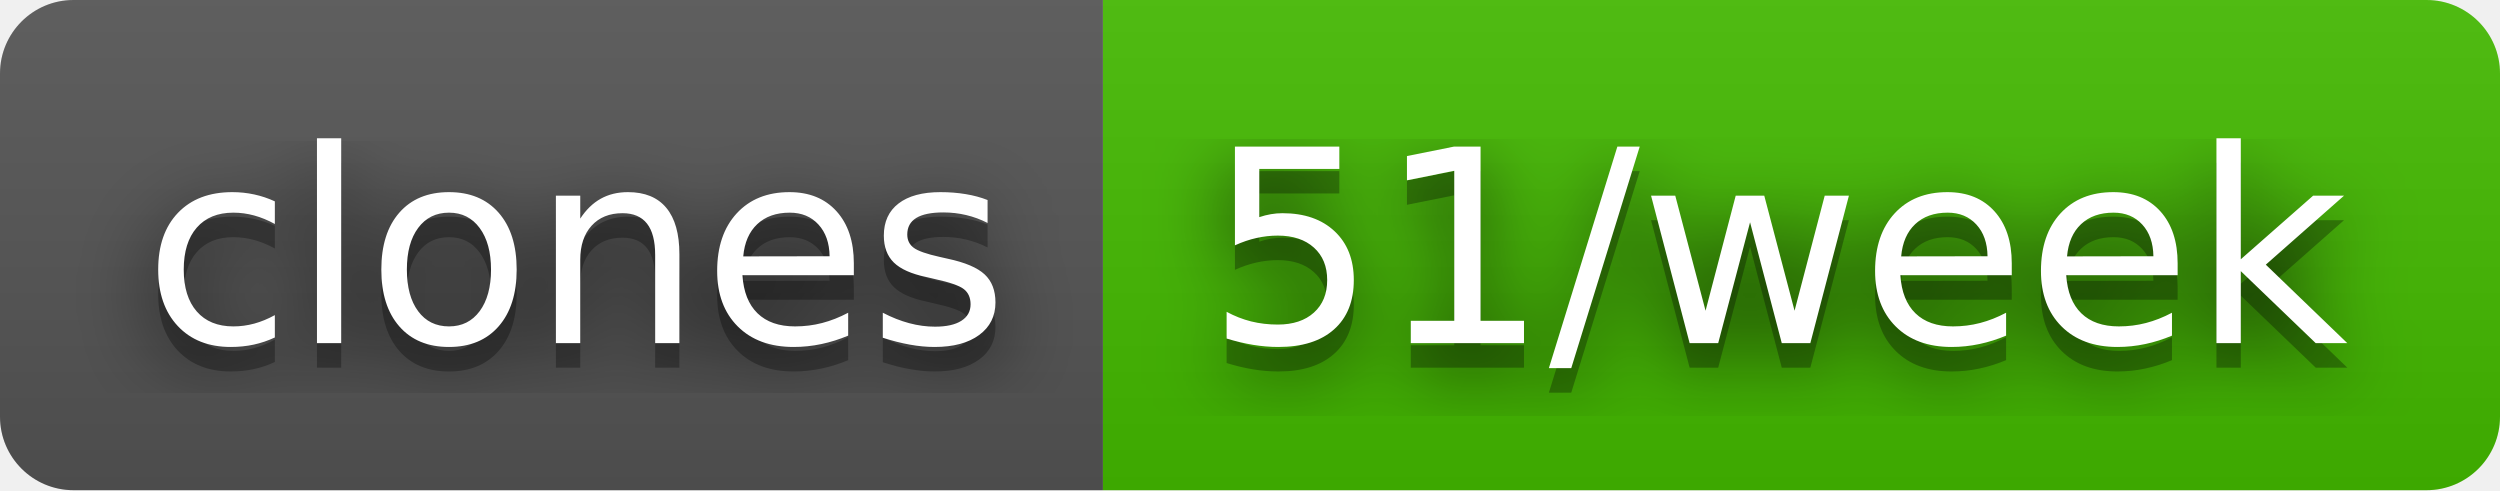
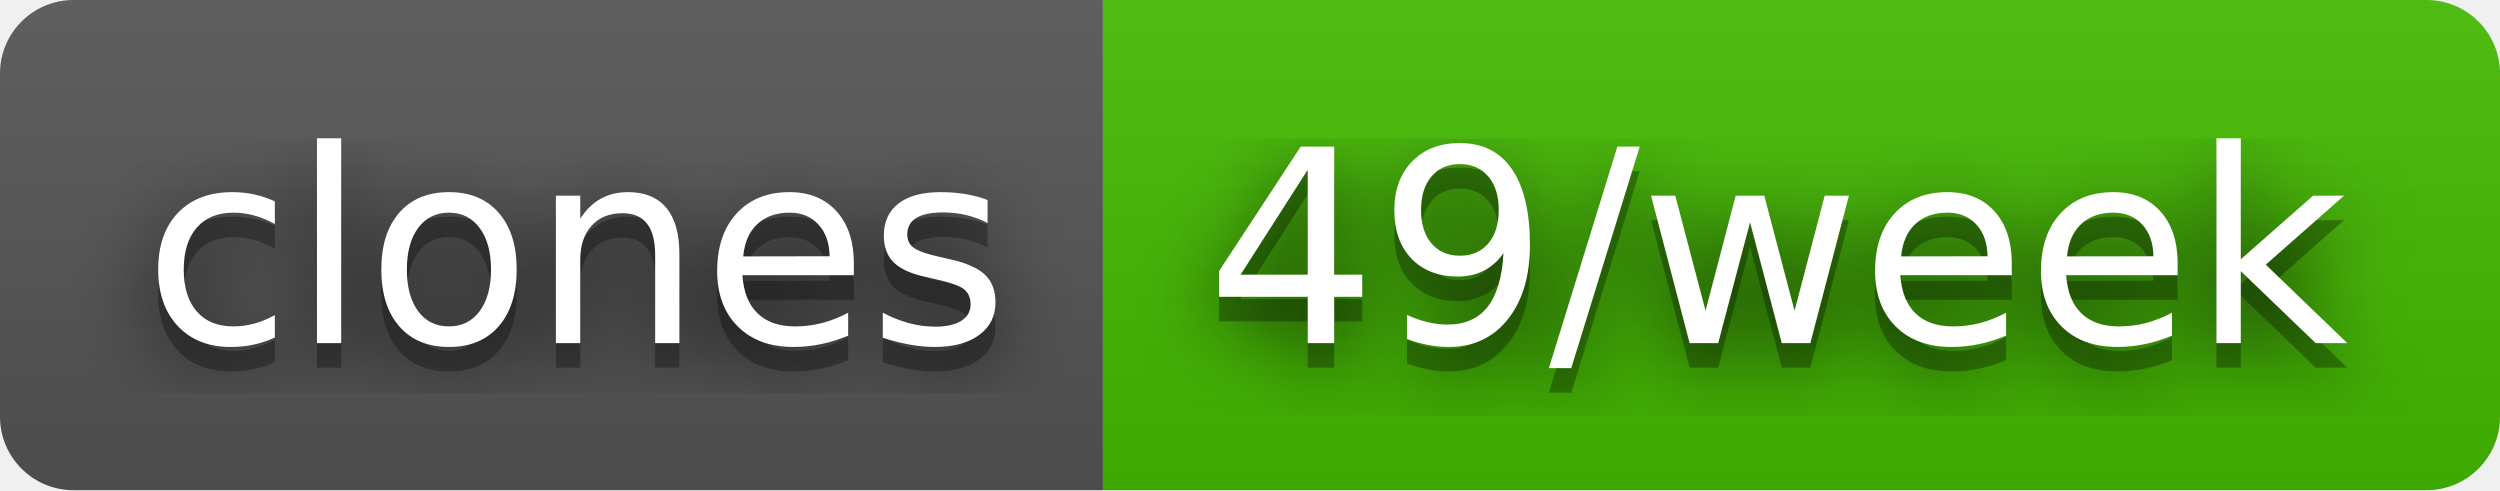
- <svg xmlns="http://www.w3.org/2000/svg" width="102" height="20" role="img" aria-label="clones: 51/week">
+ <svg xmlns="http://www.w3.org/2000/svg" width="102" height="20" role="img" aria-label="clones: 49/week">
  <filter id="blur">
    <feGaussianBlur stdDeviation="16" />
  </filter>
  <linearGradient id="s" x2="0" y2="100%">
    <stop offset="0" stop-color="#bbb" stop-opacity=".1" />
    <stop offset="1" stop-opacity=".1" />
  </linearGradient>
  <clipPath id="r">
    <rect width="102" height="20" rx="3" />
  </clipPath>
  <g clip-path="url(#r)">
    <rect width="45" height="20" fill="#555" />
    <rect x="45" width="57" height="20" fill="#4b0" />
    <rect width="102" height="20" fill="url(#s)" />
  </g>
  <g fill="#fff" text-anchor="middle" font-family="Verdana,Geneva,DejaVu Sans,sans-serif" text-rendering="geometricPrecision" font-size="110">
    <g transform="scale(.1)">
      <g aria-hidden="true" fill="#010101">
        <text x="235" y="150" fill-opacity=".8" filter="url(#blur)" textLength="350">clones</text>
        <text x="235" y="150" fill-opacity=".3" textLength="350">clones</text>
      </g>
      <text x="235" y="140" textLength="350">clones</text>
    </g>
    <g transform="scale(.1)">
      <g aria-hidden="true" fill="#010101">
-         <text x="725" y="150" fill-opacity=".8" filter="url(#blur)" textLength="470">51/week</text>
-         <text x="725" y="150" fill-opacity=".3" textLength="470">51/week</text>
+         <text x="725" y="150" fill-opacity=".8" filter="url(#blur)" textLength="470">49/week</text>
+         <text x="725" y="150" fill-opacity=".3" textLength="470">49/week</text>
      </g>
-       <text x="725" y="140" textLength="470">51/week</text>
+       <text x="725" y="140" textLength="470">49/week</text>
    </g>
  </g>
</svg>
